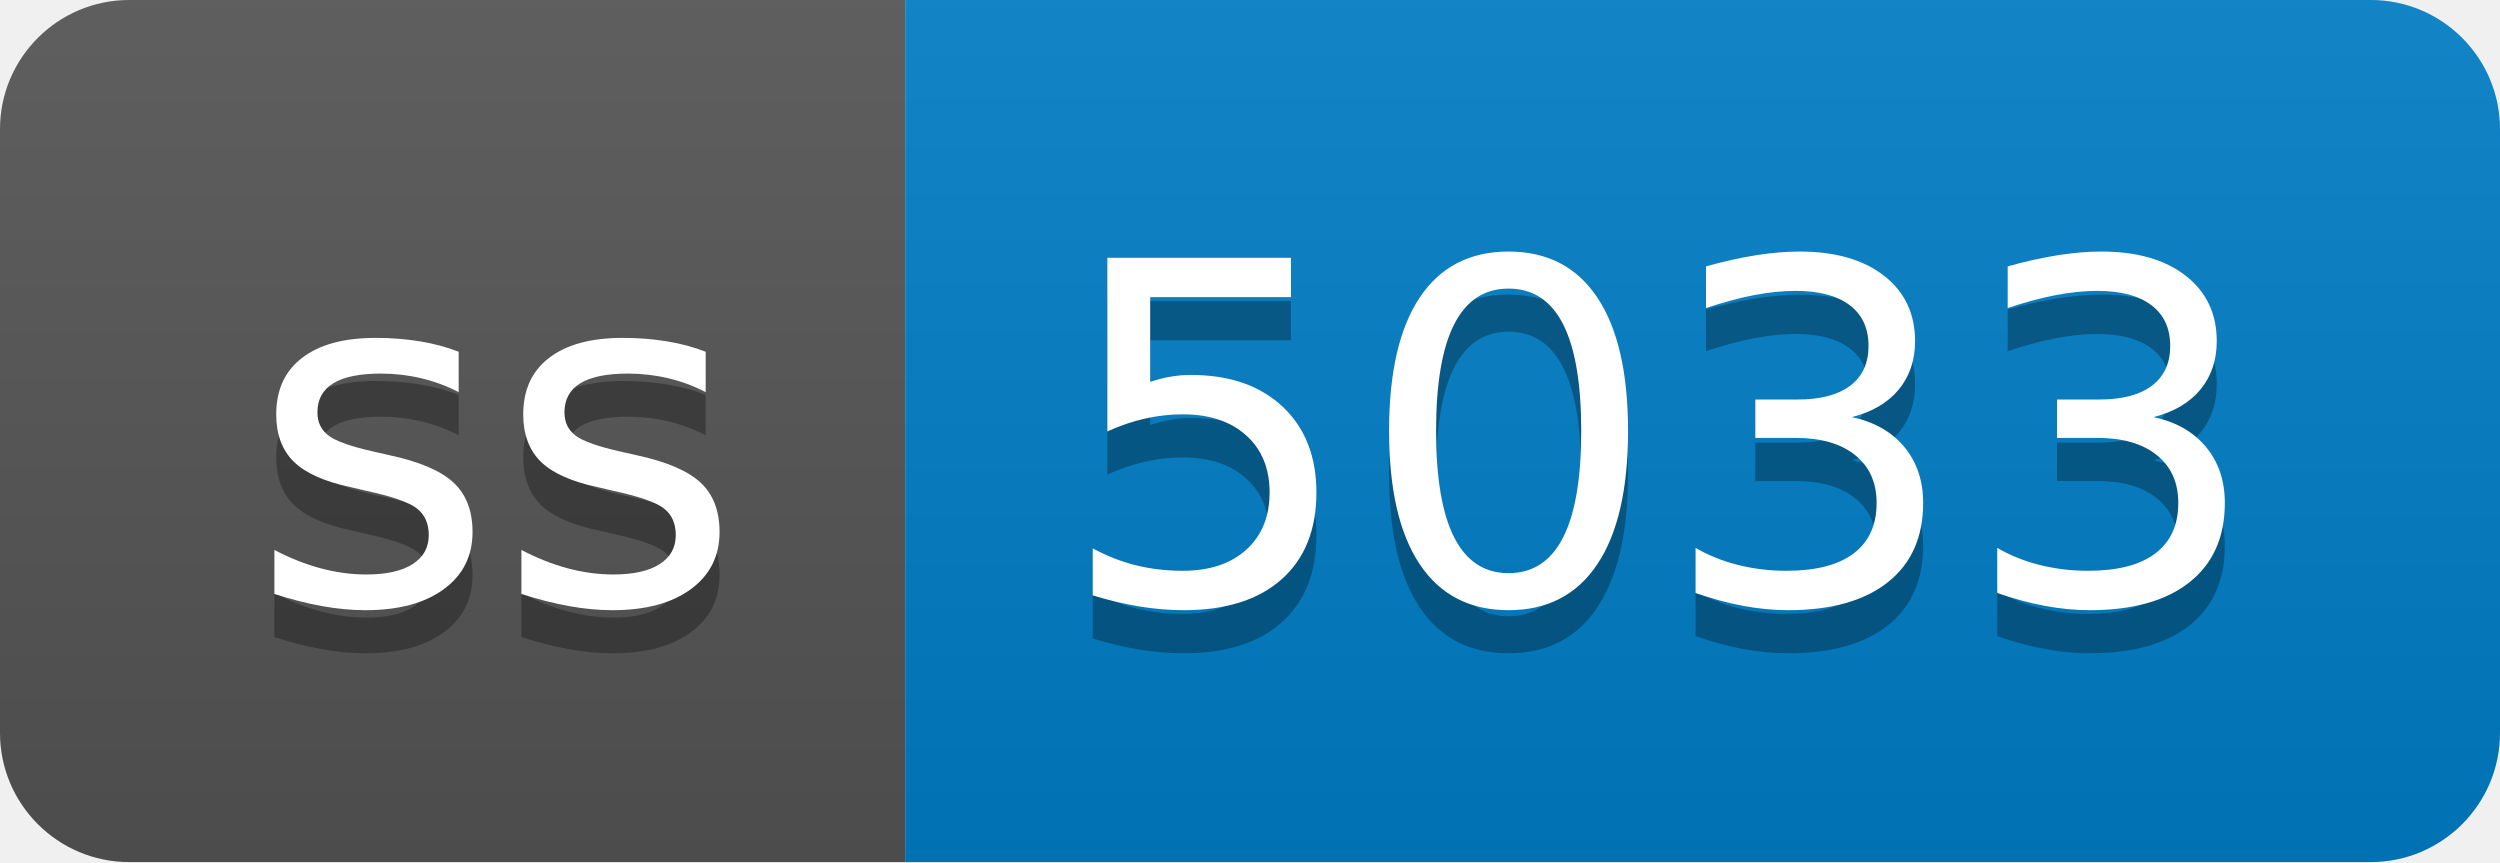
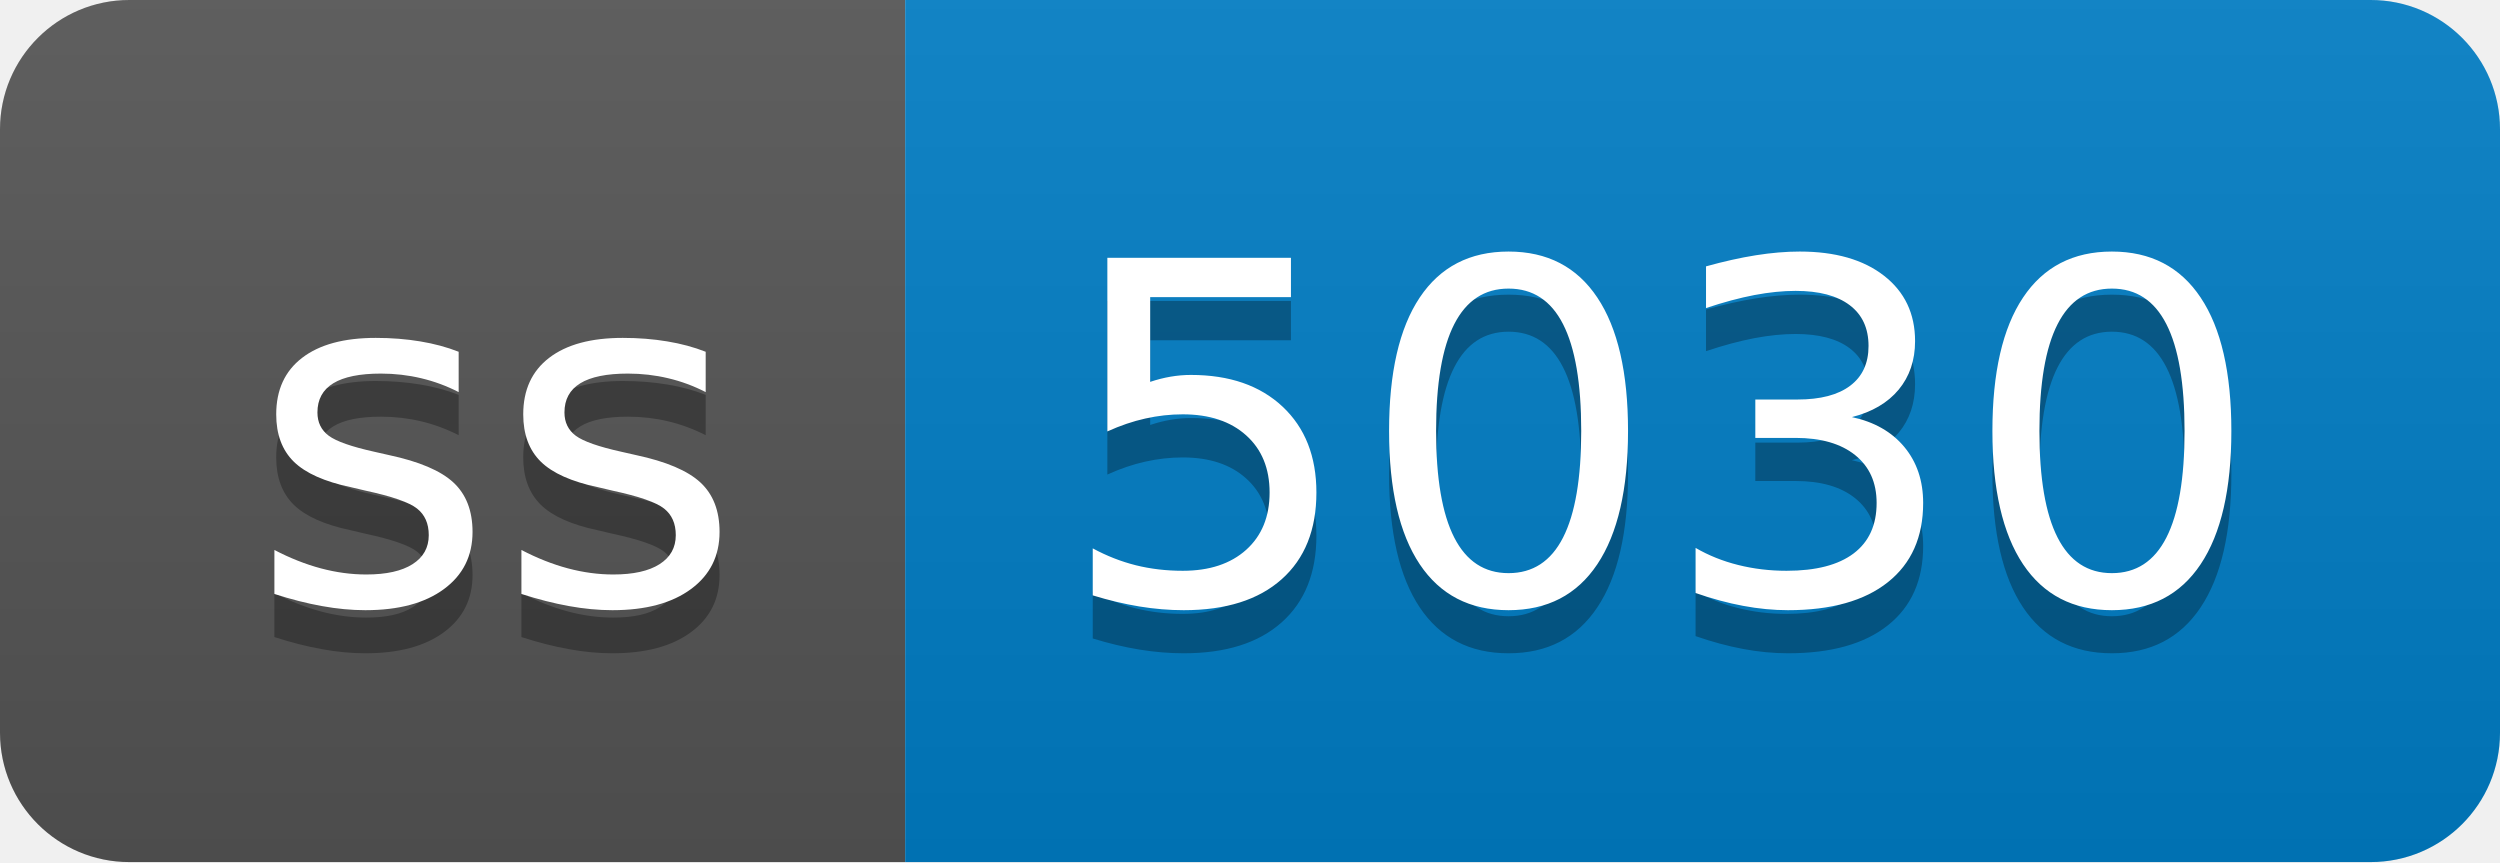
- <svg xmlns="http://www.w3.org/2000/svg" width="58" height="20" role="img" aria-label="ss: 5033">
+ <svg xmlns="http://www.w3.org/2000/svg" width="58" height="20" role="img" aria-label="ss: 5030">
  <linearGradient id="s" x2="0" y2="100%">
    <stop offset="0" stop-color="#bbb" stop-opacity=".1" />
    <stop offset="1" stop-opacity=".1" />
  </linearGradient>
  <clipPath id="r">
    <rect width="58" height="20" rx="3" fill="#fff" />
  </clipPath>
  <g clip-path="url(#r)">
    <rect width="21" height="20" fill="#555" />
    <rect x="21" width="37" height="20" fill="#007ec6" />
    <rect width="58" height="20" fill="url(#s)" />
  </g>
  <g fill="#fff" text-anchor="middle" font-family="Verdana,Geneva,DejaVu Sans,sans-serif" text-rendering="geometricPrecision" font-size="110">
    <text aria-hidden="true" x="115" y="150" fill="#010101" fill-opacity=".3" transform="scale(.1)" textLength="110">ss</text>
    <text x="115" y="140" transform="scale(.1)" fill="#fff" textLength="110">ss</text>
-     <text aria-hidden="true" x="385" y="150" fill="#010101" fill-opacity=".3" transform="scale(.1)" textLength="270">5033</text>
-     <text x="385" y="140" transform="scale(.1)" fill="#fff" textLength="270">5033</text>
+     <text aria-hidden="true" x="385" y="150" fill="#010101" fill-opacity=".3" transform="scale(.1)" textLength="270">5030</text>
+     <text x="385" y="140" transform="scale(.1)" fill="#fff" textLength="270">5030</text>
  </g>
</svg>
